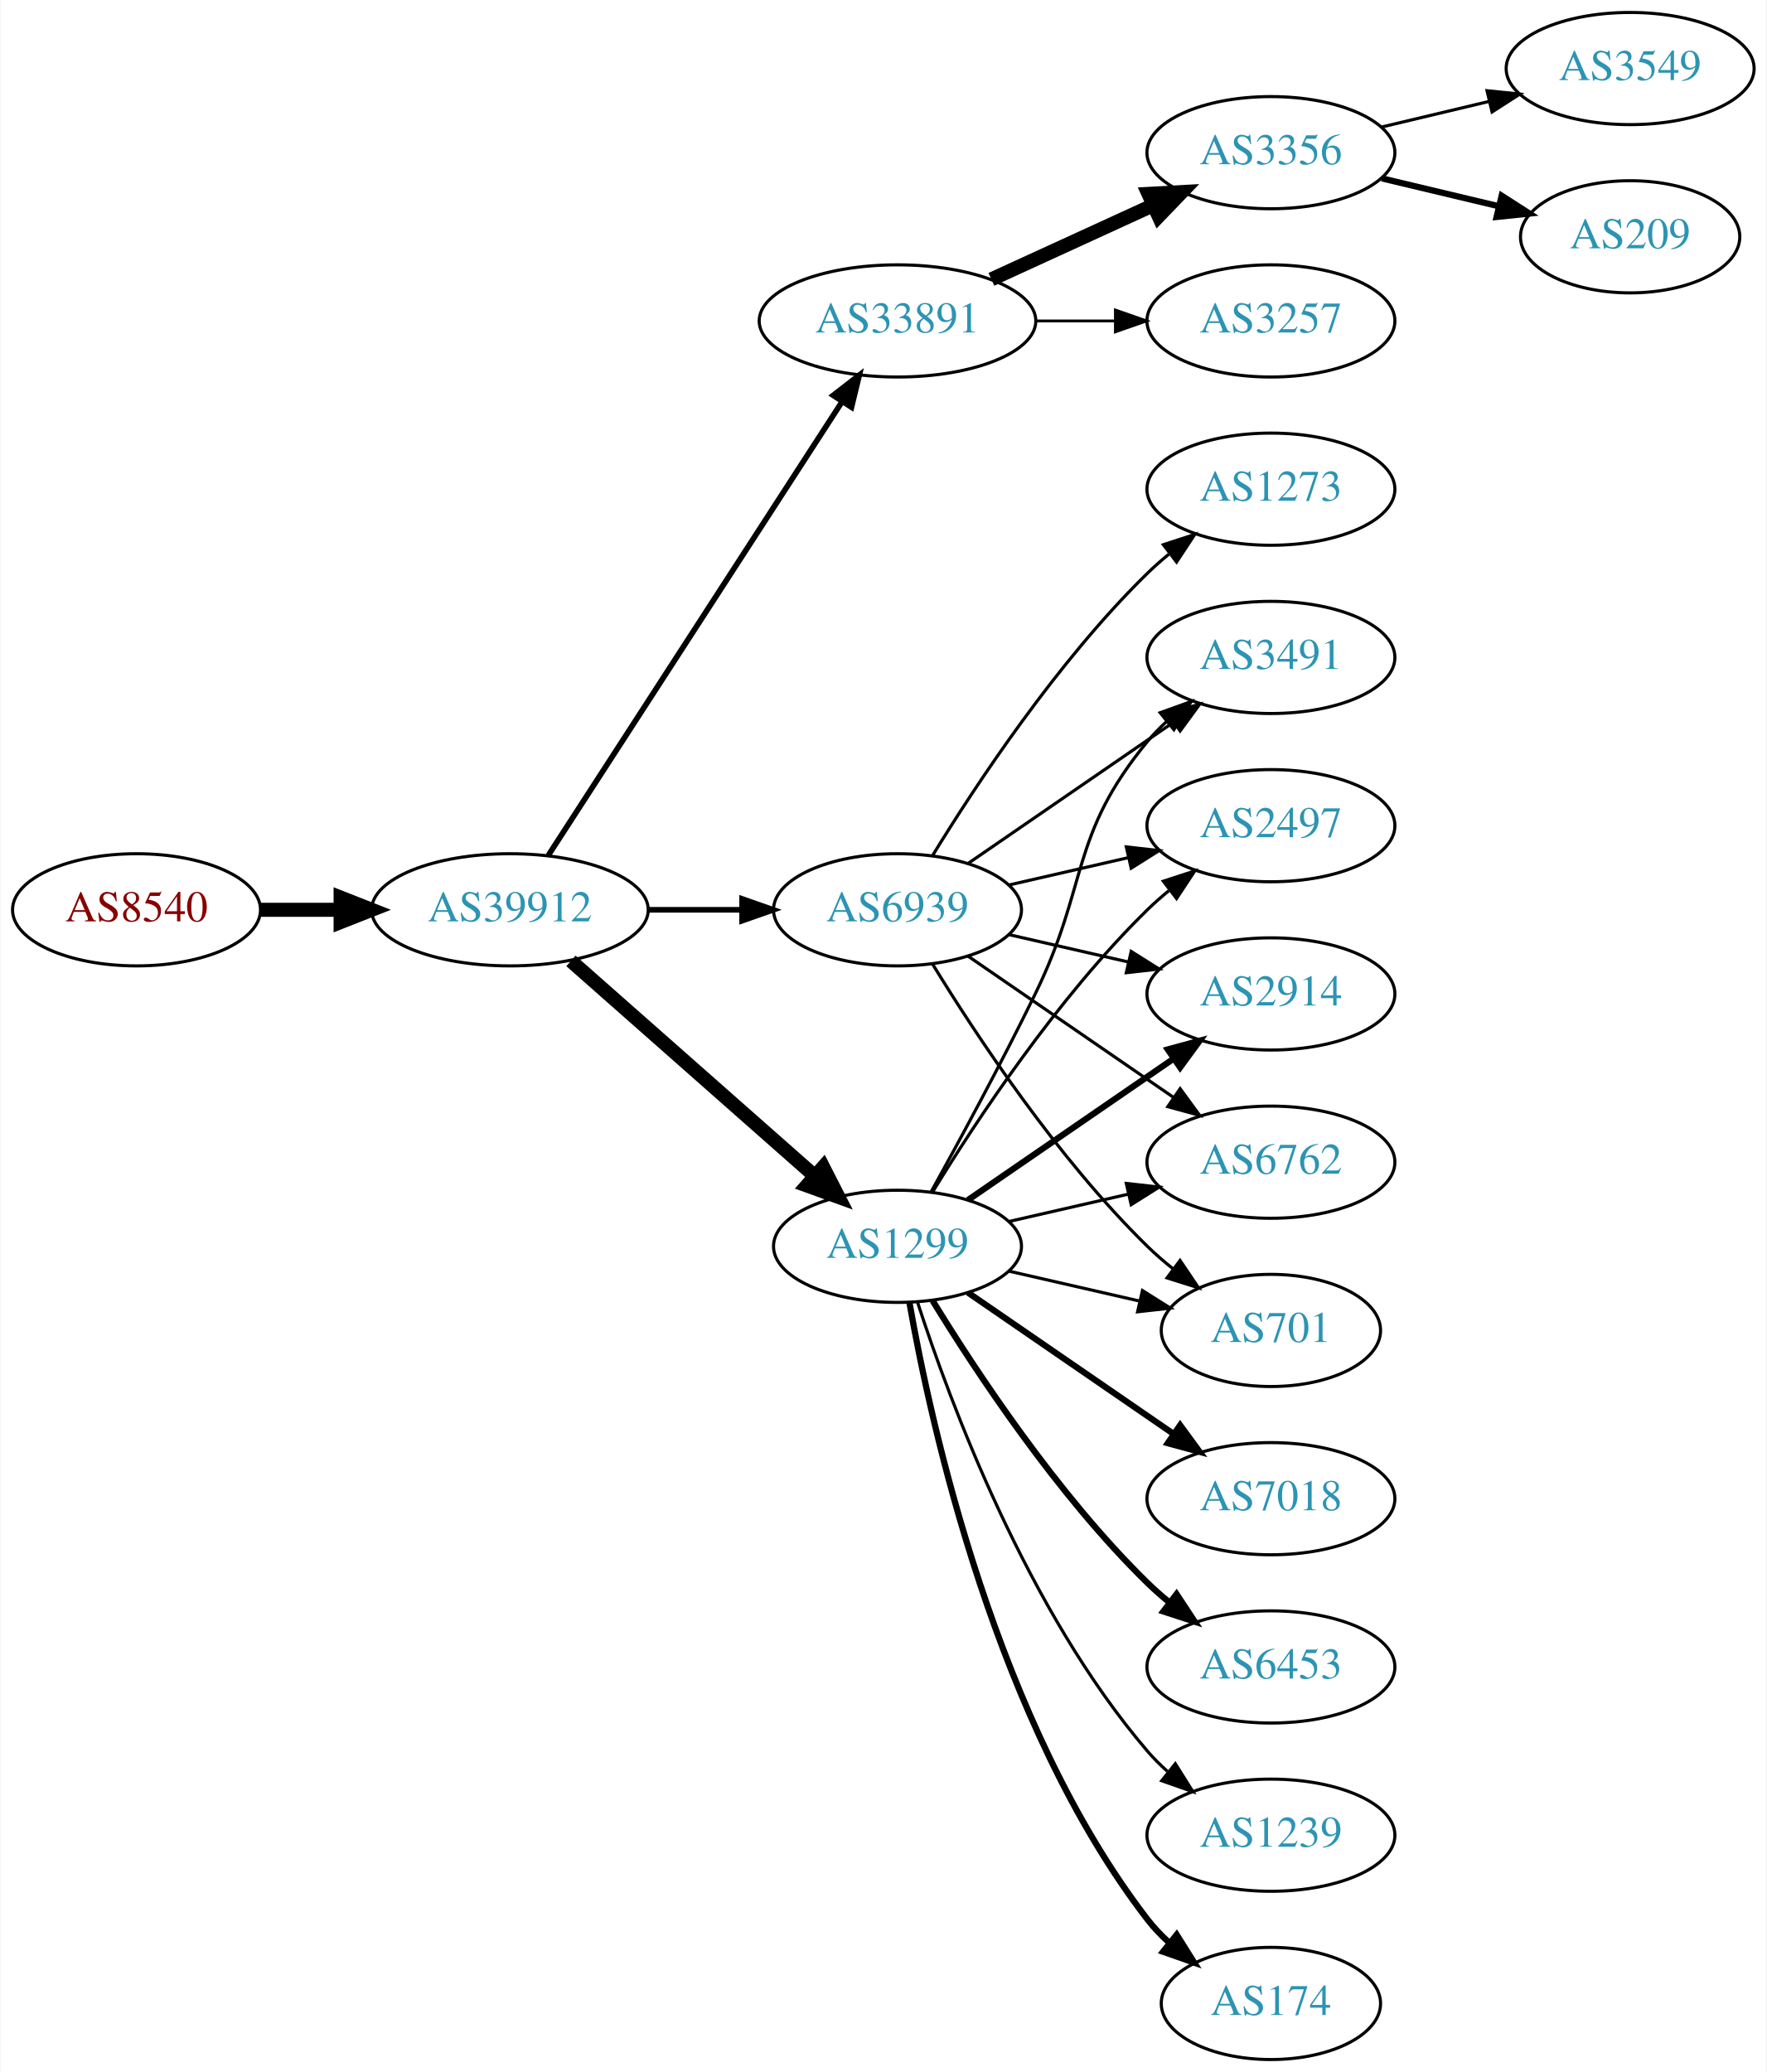
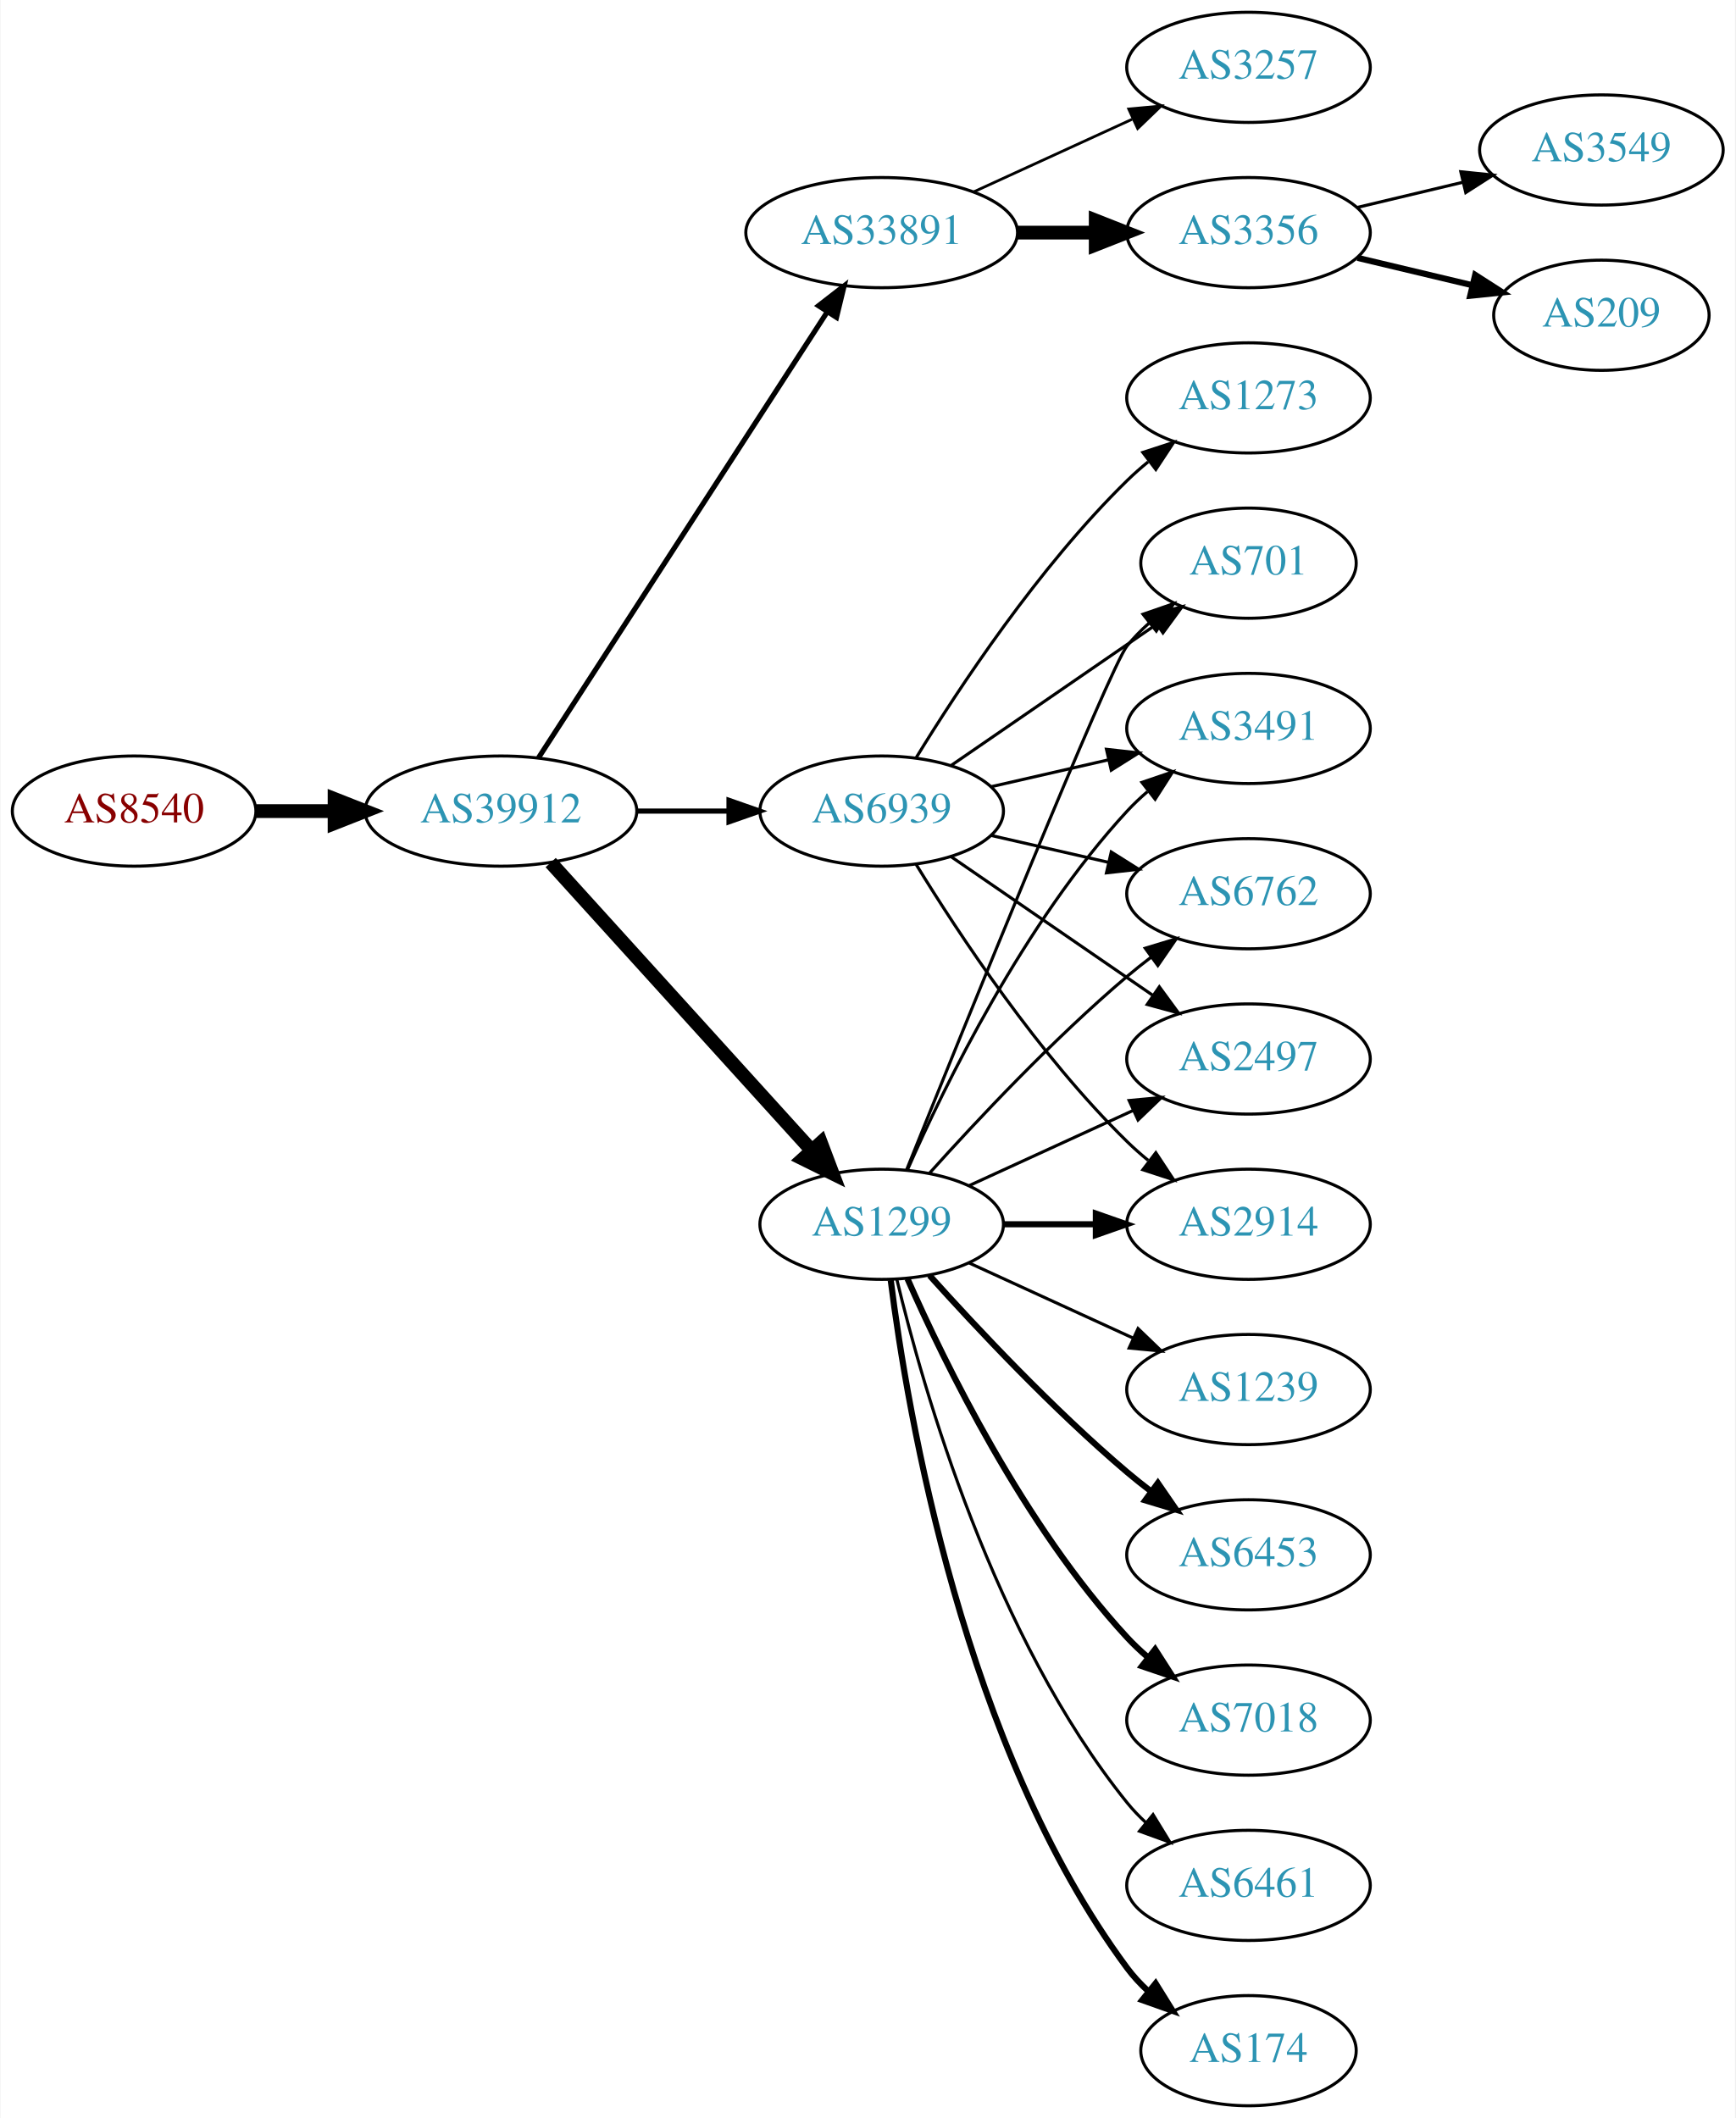
- <svg xmlns="http://www.w3.org/2000/svg" xmlns:xlink="http://www.w3.org/1999/xlink" width="567pt" height="665pt" viewBox="0.00 0.00 566.66 665.00">
-   <g id="graph0" class="graph" transform="scale(1 1) rotate(0) translate(4 661)">
-     <polygon fill="white" stroke="none" points="-4,4 -4,-661 562.663,-661 562.663,4 -4,4" />
+ <svg xmlns="http://www.w3.org/2000/svg" xmlns:xlink="http://www.w3.org/1999/xlink" width="567pt" height="692pt" viewBox="0.00 0.00 566.66 692.00">
+   <g id="graph0" class="graph" transform="scale(1 1) rotate(0) translate(4 688)">
+     <polygon fill="white" stroke="none" points="-4,4 -4,-688 562.663,-688 562.663,4 -4,4" />
    <g id="node1" class="node">
      <g id="a_node1">
        <a xlink:href="/asn/8540" xlink:title="AS8540 ~ AMA netwoRX GmbH [AT]">
-           <ellipse fill="#ffffff" stroke="black" cx="39.647" cy="-369" rx="39.794" ry="18" />
-           <text text-anchor="middle" x="39.647" y="-365.3" font-family="Times,serif" font-size="14.00" fill="#880000">AS8540</text>
+           <ellipse fill="#ffffff" stroke="black" cx="39.647" cy="-423" rx="39.794" ry="18" />
+           <text text-anchor="middle" x="39.647" y="-419.3" font-family="Times,serif" font-size="14.00" fill="#880000">AS8540</text>
        </a>
      </g>
    </g>
    <g id="node2" class="node">
      <g id="a_node2">
        <a xlink:href="/asn/39912" xlink:title="AS39912 ~ oja.at GmbH [AT]">
-           <ellipse fill="#ffffff" stroke="black" cx="159.489" cy="-369" rx="44.393" ry="18" />
-           <text text-anchor="middle" x="159.489" y="-365.3" font-family="Times,serif" font-size="14.00" fill="#2c94b3">AS39912</text>
+           <ellipse fill="#ffffff" stroke="black" cx="159.489" cy="-423" rx="44.393" ry="18" />
+           <text text-anchor="middle" x="159.489" y="-419.3" font-family="Times,serif" font-size="14.00" fill="#2c94b3">AS39912</text>
        </a>
      </g>
    </g>
    <g id="edge1" class="edge">
-       <path fill="none" stroke="black" stroke-width="4.5" d="M79.559,-369C87.662,-369 96.337,-369 104.863,-369" />
-       <polygon fill="black" stroke="black" stroke-width="4.5" points="105.141,-372.938 115.141,-369 105.141,-365.063 105.141,-372.938" />
+       <path fill="none" stroke="black" stroke-width="4.5" d="M79.559,-423C87.662,-423 96.337,-423 104.863,-423" />
+       <polygon fill="black" stroke="black" stroke-width="4.5" points="105.141,-426.938 115.141,-423 105.141,-419.063 105.141,-426.938" />
    </g>
    <g id="node3" class="node">
      <g id="a_node3">
        <a xlink:href="/asn/33891" xlink:title="AS33891 ~ CORE-BACKBONE GMBH GLOBAL NETWORK [DE]">
-           <ellipse fill="#ffffff" stroke="black" cx="283.881" cy="-558" rx="44.393" ry="18" />
-           <text text-anchor="middle" x="283.881" y="-554.3" font-family="Times,serif" font-size="14.00" fill="#2c94b3">AS33891</text>
+           <ellipse fill="#ffffff" stroke="black" cx="283.881" cy="-612" rx="44.393" ry="18" />
+           <text text-anchor="middle" x="283.881" y="-608.3" font-family="Times,serif" font-size="14.00" fill="#2c94b3">AS33891</text>
        </a>
      </g>
    </g>
    <g id="edge2" class="edge">
-       <path fill="none" stroke="black" stroke-width="1.8" d="M171.784,-386.442C193.37,-419.775 240.585,-492.686 265.957,-531.866" />
-       <polygon fill="black" stroke="black" stroke-width="1.8" points="263.24,-534.109 271.614,-540.6 269.116,-530.304 263.24,-534.109" />
+       <path fill="none" stroke="black" stroke-width="1.688" d="M171.784,-440.442C193.37,-473.775 240.585,-546.686 265.957,-585.866" />
+       <polygon fill="black" stroke="black" stroke-width="1.688" points="263.24,-588.109 271.614,-594.6 269.116,-584.304 263.24,-588.109" />
    </g>
    <g id="node4" class="node">
      <g id="a_node4">
        <a xlink:href="/asn/1299" xlink:title="AS1299 ~ Telia Carrier [EU]">
-           <ellipse fill="#ffffff" stroke="black" cx="283.881" cy="-261" rx="39.794" ry="18" />
-           <text text-anchor="middle" x="283.881" y="-257.3" font-family="Times,serif" font-size="14.00" fill="#2c94b3">AS1299</text>
+           <ellipse fill="#ffffff" stroke="black" cx="283.881" cy="-288" rx="39.794" ry="18" />
+           <text text-anchor="middle" x="283.881" y="-284.3" font-family="Times,serif" font-size="14.00" fill="#2c94b3">AS1299</text>
        </a>
      </g>
    </g>
    <g id="edge3" class="edge">
-       <path fill="none" stroke="black" stroke-width="4.5" d="M179.078,-352.597C199.895,-334.228 233.771,-304.335 257.131,-283.722" />
-       <polygon fill="black" stroke="black" stroke-width="4.5" points="260.023,-286.421 264.916,-276.852 254.813,-280.516 260.023,-286.421" />
+       <path fill="none" stroke="black" stroke-width="4.5" d="M175.743,-406.175C197.206,-382.501 236.437,-339.229 261.004,-312.13" />
+       <polygon fill="black" stroke="black" stroke-width="4.5" points="264.02,-314.666 267.82,-304.613 258.186,-309.377 264.02,-314.666" />
    </g>
    <g id="node5" class="node">
      <g id="a_node5">
        <a xlink:href="/asn/6939" xlink:title="AS6939 ~ Hurricane Electric LLC [US]">
-           <ellipse fill="#ffffff" stroke="black" cx="283.881" cy="-369" rx="39.794" ry="18" />
-           <text text-anchor="middle" x="283.881" y="-365.3" font-family="Times,serif" font-size="14.00" fill="#2c94b3">AS6939</text>
+           <ellipse fill="#ffffff" stroke="black" cx="283.881" cy="-423" rx="39.794" ry="18" />
+           <text text-anchor="middle" x="283.881" y="-419.3" font-family="Times,serif" font-size="14.00" fill="#2c94b3">AS6939</text>
        </a>
      </g>
    </g>
    <g id="edge4" class="edge">
-       <path fill="none" stroke="black" stroke-width="1.8" d="M203.985,-369C213.674,-369 224.01,-369 233.903,-369" />
-       <polygon fill="black" stroke="black" stroke-width="1.8" points="234.006,-372.5 244.006,-369 234.006,-365.5 234.006,-372.5" />
+       <path fill="none" stroke="black" stroke-width="1.688" d="M203.985,-423C213.674,-423 224.01,-423 233.903,-423" />
+       <polygon fill="black" stroke="black" stroke-width="1.688" points="234.006,-426.5 244.006,-423 234.006,-419.5 234.006,-426.5" />
    </g>
    <g id="node6" class="node">
      <g id="a_node6">
        <a xlink:href="/asn/3356" xlink:title="AS3356 ~ Level 3 Parent, LLC [US]">
          <ellipse fill="#ffffff" stroke="black" cx="403.724" cy="-612" rx="39.794" ry="18" />
          <text text-anchor="middle" x="403.724" y="-608.3" font-family="Times,serif" font-size="14.00" fill="#2c94b3">AS3356</text>
        </a>
      </g>
    </g>
    <g id="edge5" class="edge">
-       <path fill="none" stroke="black" stroke-width="4.5" d="M314.011,-571.348C329.622,-578.502 349.02,-587.391 365.692,-595.03" />
-       <polygon fill="black" stroke="black" stroke-width="4.5" points="364.412,-598.775 375.144,-599.362 367.693,-591.616 364.412,-598.775" />
+       <path fill="none" stroke="black" stroke-width="4.5" d="M328.092,-612C336.405,-612 345.168,-612 353.65,-612" />
+       <polygon fill="black" stroke="black" stroke-width="4.5" points="353.809,-615.938 363.809,-612 353.809,-608.063 353.809,-615.938" />
    </g>
    <g id="node7" class="node">
      <g id="a_node7">
        <a xlink:href="/asn/3257" xlink:title="AS3257 ~ GTT [DE]">
-           <ellipse fill="#ffffff" stroke="black" cx="403.724" cy="-558" rx="39.794" ry="18" />
-           <text text-anchor="middle" x="403.724" y="-554.3" font-family="Times,serif" font-size="14.00" fill="#2c94b3">AS3257</text>
+           <ellipse fill="#ffffff" stroke="black" cx="403.724" cy="-666" rx="39.794" ry="18" />
+           <text text-anchor="middle" x="403.724" y="-662.3" font-family="Times,serif" font-size="14.00" fill="#2c94b3">AS3257</text>
        </a>
      </g>
    </g>
    <g id="edge6" class="edge">
-       <path fill="none" stroke="black" stroke-width="0.9" d="M328.092,-558C336.405,-558 345.168,-558 353.65,-558" />
-       <polygon fill="black" stroke="black" stroke-width="0.9" points="353.809,-561.5 363.809,-558 353.809,-554.5 353.809,-561.5" />
-     </g>
-     <g id="node8" class="node">
-       <g id="a_node8">
-         <a xlink:href="/asn/2914" xlink:title="AS2914 ~ NTT America, Inc. [US]">
-           <ellipse fill="#ffffff" stroke="black" cx="403.724" cy="-342" rx="39.794" ry="18" />
-           <text text-anchor="middle" x="403.724" y="-338.3" font-family="Times,serif" font-size="14.00" fill="#2c94b3">AS2914</text>
-         </a>
-       </g>
-     </g>
-     <g id="edge7" class="edge">
-       <path fill="none" stroke="black" stroke-width="2" d="M306.495,-275.857C324.984,-288.565 351.798,-306.995 372.427,-321.175" />
-       <polygon fill="black" stroke="black" stroke-width="2" points="370.624,-324.183 380.848,-326.963 374.589,-318.414 370.624,-324.183" />
-     </g>
-     <g id="node9" class="node">
-       <g id="a_node9">
-         <a xlink:href="/asn/6762" xlink:title="AS6762 ~ TELECOM ITALIA SPARKLE S.p.A. [IT]">
-           <ellipse fill="#ffffff" stroke="black" cx="403.724" cy="-288" rx="39.794" ry="18" />
-           <text text-anchor="middle" x="403.724" y="-284.3" font-family="Times,serif" font-size="14.00" fill="#2c94b3">AS6762</text>
-         </a>
-       </g>
-     </g>
-     <g id="edge8" class="edge">
-       <path fill="none" stroke="black" d="M319.6,-268.955C331.6,-271.704 345.221,-274.825 357.914,-277.733" />
-       <polygon fill="black" stroke="black" points="357.316,-281.187 367.845,-280.009 358.88,-274.364 357.316,-281.187" />
+       <path fill="none" stroke="black" stroke-width="0.9" d="M314.011,-625.348C329.622,-632.502 349.02,-641.391 365.692,-649.03" />
+       <polygon fill="black" stroke="black" stroke-width="0.9" points="364.595,-652.378 375.144,-653.362 367.511,-646.014 364.595,-652.378" />
    </g>
    <g id="node10" class="node">
      <g id="a_node10">
-         <a xlink:href="/asn/7018" xlink:title="AS7018 ~ AT&amp;T Services, Inc. [US]">
-           <ellipse fill="#ffffff" stroke="black" cx="403.724" cy="-180" rx="39.794" ry="18" />
-           <text text-anchor="middle" x="403.724" y="-176.3" font-family="Times,serif" font-size="14.00" fill="#2c94b3">AS7018</text>
+         <a xlink:href="/asn/701" xlink:title="AS701 ~ UUNET [US]">
+           <ellipse fill="#ffffff" stroke="black" cx="403.724" cy="-504" rx="35.194" ry="18" />
+           <text text-anchor="middle" x="403.724" y="-500.3" font-family="Times,serif" font-size="14.00" fill="#2c94b3">AS701</text>
        </a>
      </g>
    </g>
    <g id="edge9" class="edge">
-       <path fill="none" stroke="black" stroke-width="2" d="M306.495,-246.143C324.984,-233.435 351.798,-215.005 372.427,-200.825" />
-       <polygon fill="black" stroke="black" stroke-width="2" points="374.589,-203.586 380.848,-195.037 370.624,-197.817 374.589,-203.586" />
+       <path fill="none" stroke="black" d="M291.972,-305.665C310.317,-351.26 358.311,-469.853 364.077,-477 366.184,-479.612 368.608,-482.079 371.192,-484.382" />
+       <polygon fill="black" stroke="black" points="369.259,-487.316 379.273,-490.775 373.602,-481.826 369.259,-487.316" />
    </g>
    <g id="node11" class="node">
      <g id="a_node11">
-         <a xlink:href="/asn/701" xlink:title="AS701 ~ UUNET [US]">
-           <ellipse fill="#ffffff" stroke="black" cx="403.724" cy="-234" rx="35.194" ry="18" />
-           <text text-anchor="middle" x="403.724" y="-230.3" font-family="Times,serif" font-size="14.00" fill="#2c94b3">AS701</text>
+         <a xlink:href="/asn/174" xlink:title="AS174 ~ Cogent Communications [US]">
+           <ellipse fill="#ffffff" stroke="black" cx="403.724" cy="-18" rx="35.194" ry="18" />
+           <text text-anchor="middle" x="403.724" y="-14.3" font-family="Times,serif" font-size="14.00" fill="#2c94b3">AS174</text>
        </a>
      </g>
    </g>
    <g id="edge10" class="edge">
-       <path fill="none" stroke="black" d="M319.6,-253.045C332.693,-250.045 347.715,-246.604 361.356,-243.478" />
-       <polygon fill="black" stroke="black" points="362.497,-246.807 371.463,-241.162 360.934,-239.984 362.497,-246.807" />
+       <path fill="none" stroke="black" stroke-width="2" d="M286.84,-269.735C292.247,-226.671 310.693,-116.998 364.077,-45 366.076,-42.304 368.426,-39.78 370.963,-37.44" />
+       <polygon fill="black" stroke="black" stroke-width="2" points="373.378,-39.989 378.973,-30.992 368.988,-34.537 373.378,-39.989" />
    </g>
    <g id="node12" class="node">
      <g id="a_node12">
        <a xlink:href="/asn/3491" xlink:title="AS3491 ~ PCCW Global, Inc. [US]">
          <ellipse fill="#ffffff" stroke="black" cx="403.724" cy="-450" rx="39.794" ry="18" />
          <text text-anchor="middle" x="403.724" y="-446.3" font-family="Times,serif" font-size="14.00" fill="#2c94b3">AS3491</text>
        </a>
      </g>
    </g>
    <g id="edge11" class="edge">
-       <path fill="none" stroke="black" d="M294.687,-278.509C303.692,-294.789 317.242,-319.801 328.077,-342 345.357,-377.403 339.013,-392.606 364.077,-423 365.932,-425.25 368.02,-427.396 370.238,-429.424" />
-       <polygon fill="black" stroke="black" points="368.174,-432.256 378.143,-435.844 372.587,-426.823 368.174,-432.256" />
+       <path fill="none" stroke="black" d="M292.297,-305.761C304.365,-333.183 330.337,-386.473 364.077,-423 366.108,-425.198 368.347,-427.319 370.693,-429.34" />
+       <polygon fill="black" stroke="black" points="368.905,-432.386 378.937,-435.794 373.22,-426.874 368.905,-432.386" />
    </g>
    <g id="node13" class="node">
      <g id="a_node13">
-         <a xlink:href="/asn/2497" xlink:title="AS2497 ~ Internet Initiative Japan Inc. [JP]">
-           <ellipse fill="#ffffff" stroke="black" cx="403.724" cy="-396" rx="39.794" ry="18" />
-           <text text-anchor="middle" x="403.724" y="-392.3" font-family="Times,serif" font-size="14.00" fill="#2c94b3">AS2497</text>
+         <a xlink:href="/asn/1239" xlink:title="AS1239 ~ Sprint [US]">
+           <ellipse fill="#ffffff" stroke="black" cx="403.724" cy="-234" rx="39.794" ry="18" />
+           <text text-anchor="middle" x="403.724" y="-230.3" font-family="Times,serif" font-size="14.00" fill="#2c94b3">AS1239</text>
        </a>
      </g>
    </g>
    <g id="edge12" class="edge">
-       <path fill="none" stroke="black" d="M295.147,-278.44C308.955,-300.991 335.144,-340.722 364.077,-369 366.217,-371.092 368.535,-373.137 370.934,-375.106" />
-       <polygon fill="black" stroke="black" points="369.201,-378.185 379.276,-381.464 373.445,-372.618 369.201,-378.185" />
+       <path fill="none" stroke="black" d="M312.51,-275.339C328.467,-268.027 348.738,-258.739 366.02,-250.819" />
+       <polygon fill="black" stroke="black" points="367.635,-253.929 375.268,-246.581 364.719,-247.565 367.635,-253.929" />
    </g>
    <g id="node14" class="node">
      <g id="a_node14">
-         <a xlink:href="/asn/6453" xlink:title="AS6453 ~ TATA COMMUNICATIONS (AMERICA) INC [US]">
-           <ellipse fill="#ffffff" stroke="black" cx="403.724" cy="-126" rx="39.794" ry="18" />
-           <text text-anchor="middle" x="403.724" y="-122.3" font-family="Times,serif" font-size="14.00" fill="#2c94b3">AS6453</text>
+         <a xlink:href="/asn/6762" xlink:title="AS6762 ~ TELECOM ITALIA SPARKLE S.p.A. [IT]">
+           <ellipse fill="#ffffff" stroke="black" cx="403.724" cy="-396" rx="39.794" ry="18" />
+           <text text-anchor="middle" x="403.724" y="-392.3" font-family="Times,serif" font-size="14.00" fill="#2c94b3">AS6762</text>
        </a>
      </g>
    </g>
    <g id="edge13" class="edge">
-       <path fill="none" stroke="black" stroke-width="2" d="M295.147,-243.56C308.955,-221.009 335.144,-181.278 364.077,-153 366.217,-150.908 368.535,-148.863 370.934,-146.894" />
-       <polygon fill="black" stroke="black" stroke-width="2" points="373.445,-149.382 379.276,-140.536 369.201,-143.815 373.445,-149.382" />
+       <path fill="none" stroke="black" d="M299.527,-304.725C314.828,-321.765 339.925,-348.523 364.077,-369 366.574,-371.117 369.235,-373.232 371.946,-375.293" />
+       <polygon fill="black" stroke="black" points="369.983,-378.194 380.123,-381.266 374.112,-372.541 369.983,-378.194" />
    </g>
    <g id="node15" class="node">
      <g id="a_node15">
-         <a xlink:href="/asn/1239" xlink:title="AS1239 ~ Sprint [US]">
-           <ellipse fill="#ffffff" stroke="black" cx="403.724" cy="-72" rx="39.794" ry="18" />
-           <text text-anchor="middle" x="403.724" y="-68.3" font-family="Times,serif" font-size="14.00" fill="#2c94b3">AS1239</text>
+         <a xlink:href="/asn/6453" xlink:title="AS6453 ~ TATA COMMUNICATIONS (AMERICA) INC [US]">
+           <ellipse fill="#ffffff" stroke="black" cx="403.724" cy="-180" rx="39.794" ry="18" />
+           <text text-anchor="middle" x="403.724" y="-176.3" font-family="Times,serif" font-size="14.00" fill="#2c94b3">AS6453</text>
        </a>
      </g>
    </g>
    <g id="edge14" class="edge">
-       <path fill="none" stroke="black" d="M290.328,-243.009C300.642,-211.184 325.505,-144.073 364.077,-99 366.023,-96.726 368.201,-94.551 370.506,-92.493" />
-       <polygon fill="black" stroke="black" points="373.043,-94.947 378.675,-85.973 368.676,-89.476 373.043,-94.947" />
+       <path fill="none" stroke="black" stroke-width="2" d="M299.527,-271.275C314.828,-254.235 339.925,-227.477 364.077,-207 366.574,-204.883 369.235,-202.768 371.946,-200.707" />
+       <polygon fill="black" stroke="black" stroke-width="2" points="374.112,-203.459 380.123,-194.734 369.983,-197.806 374.112,-203.459" />
    </g>
    <g id="node16" class="node">
      <g id="a_node16">
-         <a xlink:href="/asn/174" xlink:title="AS174 ~ Cogent Communications [US]">
-           <ellipse fill="#ffffff" stroke="black" cx="403.724" cy="-18" rx="35.194" ry="18" />
-           <text text-anchor="middle" x="403.724" y="-14.3" font-family="Times,serif" font-size="14.00" fill="#2c94b3">AS174</text>
+         <a xlink:href="/asn/2497" xlink:title="AS2497 ~ Internet Initiative Japan Inc. [JP]">
+           <ellipse fill="#ffffff" stroke="black" cx="403.724" cy="-342" rx="39.794" ry="18" />
+           <text text-anchor="middle" x="403.724" y="-338.3" font-family="Times,serif" font-size="14.00" fill="#2c94b3">AS2497</text>
        </a>
      </g>
    </g>
    <g id="edge15" class="edge">
-       <path fill="none" stroke="black" stroke-width="2" d="M287.699,-243.01C294.627,-203.565 315.584,-107.975 364.077,-45 366.125,-42.341 368.508,-39.842 371.066,-37.518" />
-       <polygon fill="black" stroke="black" stroke-width="2" points="373.479,-40.07 379.108,-31.094 369.11,-34.601 373.479,-40.07" />
-     </g>
-     <g id="edge21" class="edge">
-       <path fill="none" stroke="black" d="M319.6,-361.045C331.6,-358.296 345.221,-355.175 357.914,-352.267" />
-       <polygon fill="black" stroke="black" points="358.88,-355.636 367.845,-349.991 357.316,-348.813 358.88,-355.636" />
-     </g>
-     <g id="edge23" class="edge">
-       <path fill="none" stroke="black" d="M306.495,-354.143C324.984,-341.435 351.798,-323.005 372.427,-308.825" />
-       <polygon fill="black" stroke="black" points="374.589,-311.586 380.848,-303.037 370.624,-305.817 374.589,-311.586" />
-     </g>
-     <g id="edge19" class="edge">
-       <path fill="none" stroke="black" d="M295.147,-351.56C308.955,-329.009 335.144,-289.278 364.077,-261 366.613,-258.522 369.396,-256.11 372.272,-253.812" />
-       <polygon fill="black" stroke="black" points="374.568,-256.465 380.488,-247.679 370.381,-250.856 374.568,-256.465" />
-     </g>
-     <g id="edge22" class="edge">
-       <path fill="none" stroke="black" d="M306.495,-383.857C324.984,-396.565 351.798,-414.995 372.427,-429.175" />
-       <polygon fill="black" stroke="black" points="370.624,-432.183 380.848,-434.963 374.589,-426.414 370.624,-432.183" />
-     </g>
-     <g id="edge18" class="edge">
-       <path fill="none" stroke="black" d="M319.6,-376.955C331.6,-379.704 345.221,-382.825 357.914,-385.733" />
-       <polygon fill="black" stroke="black" points="357.316,-389.187 367.845,-388.009 358.88,-382.364 357.316,-389.187" />
+       <path fill="none" stroke="black" d="M312.51,-300.661C328.467,-307.973 348.738,-317.261 366.02,-325.181" />
+       <polygon fill="black" stroke="black" points="364.719,-328.435 375.268,-329.419 367.635,-322.071 364.719,-328.435" />
+     </g>
+     <g id="node17" class="node">
+       <g id="a_node17">
+         <a xlink:href="/asn/7018" xlink:title="AS7018 ~ AT&amp;T Services, Inc. [US]">
+           <ellipse fill="#ffffff" stroke="black" cx="403.724" cy="-126" rx="39.794" ry="18" />
+           <text text-anchor="middle" x="403.724" y="-122.3" font-family="Times,serif" font-size="14.00" fill="#2c94b3">AS7018</text>
+         </a>
+       </g>
+     </g>
+     <g id="edge16" class="edge">
+       <path fill="none" stroke="black" stroke-width="2" d="M292.297,-270.239C304.365,-242.817 330.337,-189.527 364.077,-153 366.108,-150.802 368.347,-148.681 370.693,-146.66" />
+       <polygon fill="black" stroke="black" stroke-width="2" points="373.22,-149.126 378.937,-140.206 368.905,-143.614 373.22,-149.126" />
+     </g>
+     <g id="node18" class="node">
+       <g id="a_node18">
+         <a xlink:href="/asn/2914" xlink:title="AS2914 ~ NTT America, Inc. [US]">
+           <ellipse fill="#ffffff" stroke="black" cx="403.724" cy="-288" rx="39.794" ry="18" />
+           <text text-anchor="middle" x="403.724" y="-284.3" font-family="Times,serif" font-size="14.00" fill="#2c94b3">AS2914</text>
+         </a>
+       </g>
+     </g>
+     <g id="edge17" class="edge">
+       <path fill="none" stroke="black" stroke-width="2" d="M323.794,-288C333.347,-288 343.697,-288 353.659,-288" />
+       <polygon fill="black" stroke="black" stroke-width="2" points="353.852,-291.5 363.852,-288 353.852,-284.5 353.852,-291.5" />
    </g>
    <g id="node19" class="node">
      <g id="a_node19">
+         <a xlink:href="/asn/6461" xlink:title="AS6461 ~ Zayo Bandwidth [US]">
+           <ellipse fill="#ffffff" stroke="black" cx="403.724" cy="-72" rx="39.794" ry="18" />
+           <text text-anchor="middle" x="403.724" y="-68.3" font-family="Times,serif" font-size="14.00" fill="#2c94b3">AS6461</text>
+         </a>
+       </g>
+     </g>
+     <g id="edge18" class="edge">
+       <path fill="none" stroke="black" d="M288.808,-270.118C297.366,-234.391 320.515,-152.992 364.077,-99 365.908,-96.731 367.978,-94.57 370.185,-92.532" />
+       <polygon fill="black" stroke="black" points="372.536,-95.131 378.066,-86.094 368.108,-89.709 372.536,-95.131" />
+     </g>
+     <g id="edge19" class="edge">
+       <path fill="none" stroke="black" d="M306.495,-437.857C325.333,-450.805 352.812,-469.693 373.588,-483.973" />
+       <polygon fill="black" stroke="black" points="371.813,-487.001 382.037,-489.781 375.779,-481.232 371.813,-487.001" />
+     </g>
+     <g id="edge22" class="edge">
+       <path fill="none" stroke="black" d="M319.6,-430.955C331.6,-433.704 345.221,-436.825 357.914,-439.733" />
+       <polygon fill="black" stroke="black" points="357.316,-443.187 367.845,-442.009 358.88,-436.364 357.316,-443.187" />
+     </g>
+     <g id="edge23" class="edge">
+       <path fill="none" stroke="black" d="M319.6,-415.045C331.6,-412.296 345.221,-409.175 357.914,-406.267" />
+       <polygon fill="black" stroke="black" points="358.88,-409.636 367.845,-403.991 357.316,-402.813 358.88,-409.636" />
+     </g>
+     <g id="edge24" class="edge">
+       <path fill="none" stroke="black" d="M306.495,-408.143C324.984,-395.435 351.798,-377.005 372.427,-362.825" />
+       <polygon fill="black" stroke="black" points="374.589,-365.586 380.848,-357.037 370.624,-359.817 374.589,-365.586" />
+     </g>
+     <g id="edge20" class="edge">
+       <path fill="none" stroke="black" d="M295.147,-405.56C308.955,-383.009 335.144,-343.278 364.077,-315 366.217,-312.908 368.535,-310.863 370.934,-308.894" />
+       <polygon fill="black" stroke="black" points="373.445,-311.382 379.276,-302.536 369.201,-305.815 373.445,-311.382" />
+     </g>
+     <g id="node20" class="node">
+       <g id="a_node20">
        <a xlink:href="/asn/1273" xlink:title="AS1273 ~ Vodafone Group PLC [EU]">
-           <ellipse fill="#ffffff" stroke="black" cx="403.724" cy="-504" rx="39.794" ry="18" />
-           <text text-anchor="middle" x="403.724" y="-500.3" font-family="Times,serif" font-size="14.00" fill="#2c94b3">AS1273</text>
-         </a>
-       </g>
-     </g>
-     <g id="edge20" class="edge">
-       <path fill="none" stroke="black" d="M295.147,-386.44C308.955,-408.991 335.144,-448.722 364.077,-477 366.217,-479.092 368.535,-481.137 370.934,-483.106" />
-       <polygon fill="black" stroke="black" points="369.201,-486.185 379.276,-489.464 373.445,-480.618 369.201,-486.185" />
-     </g>
-     <g id="node17" class="node">
-       <g id="a_node17">
+           <ellipse fill="#ffffff" stroke="black" cx="403.724" cy="-558" rx="39.794" ry="18" />
+           <text text-anchor="middle" x="403.724" y="-554.3" font-family="Times,serif" font-size="14.00" fill="#2c94b3">AS1273</text>
+         </a>
+       </g>
+     </g>
+     <g id="edge21" class="edge">
+       <path fill="none" stroke="black" d="M295.147,-440.44C308.955,-462.991 335.144,-502.722 364.077,-531 366.217,-533.092 368.535,-535.137 370.934,-537.106" />
+       <polygon fill="black" stroke="black" points="369.201,-540.185 379.276,-543.464 373.445,-534.618 369.201,-540.185" />
+     </g>
+     <g id="node8" class="node">
+       <g id="a_node8">
        <a xlink:href="/asn/3549" xlink:title="AS3549 ~ Level 3 Parent, LLC [US]">
          <ellipse fill="#ffffff" stroke="black" cx="519.017" cy="-639" rx="39.794" ry="18" />
          <text text-anchor="middle" x="519.017" y="-635.3" font-family="Times,serif" font-size="14.00" fill="#2c94b3">AS3549</text>
        </a>
      </g>
    </g>
-     <g id="edge16" class="edge">
+     <g id="edge7" class="edge">
      <path fill="none" stroke="black" d="M439.331,-620.248C450.202,-622.838 462.357,-625.735 473.799,-628.462" />
      <polygon fill="black" stroke="black" points="473.082,-631.889 483.621,-630.803 474.705,-625.08 473.082,-631.889" />
    </g>
-     <g id="node18" class="node">
-       <g id="a_node18">
+     <g id="node9" class="node">
+       <g id="a_node9">
        <a xlink:href="/asn/209" xlink:title="AS209 ~ CenturyLink Communications, LLC [US]">
          <ellipse fill="#ffffff" stroke="black" cx="519.017" cy="-585" rx="35.194" ry="18" />
          <text text-anchor="middle" x="519.017" y="-581.3" font-family="Times,serif" font-size="14.00" fill="#2c94b3">AS209</text>
        </a>
      </g>
    </g>
-     <g id="edge17" class="edge">
+     <g id="edge8" class="edge">
      <path fill="none" stroke="black" stroke-width="2" d="M439.331,-603.752C451.125,-600.942 464.43,-597.771 476.698,-594.847" />
      <polygon fill="black" stroke="black" stroke-width="2" points="477.787,-598.186 486.703,-592.463 476.164,-591.376 477.787,-598.186" />
    </g>
  </g>
</svg>
